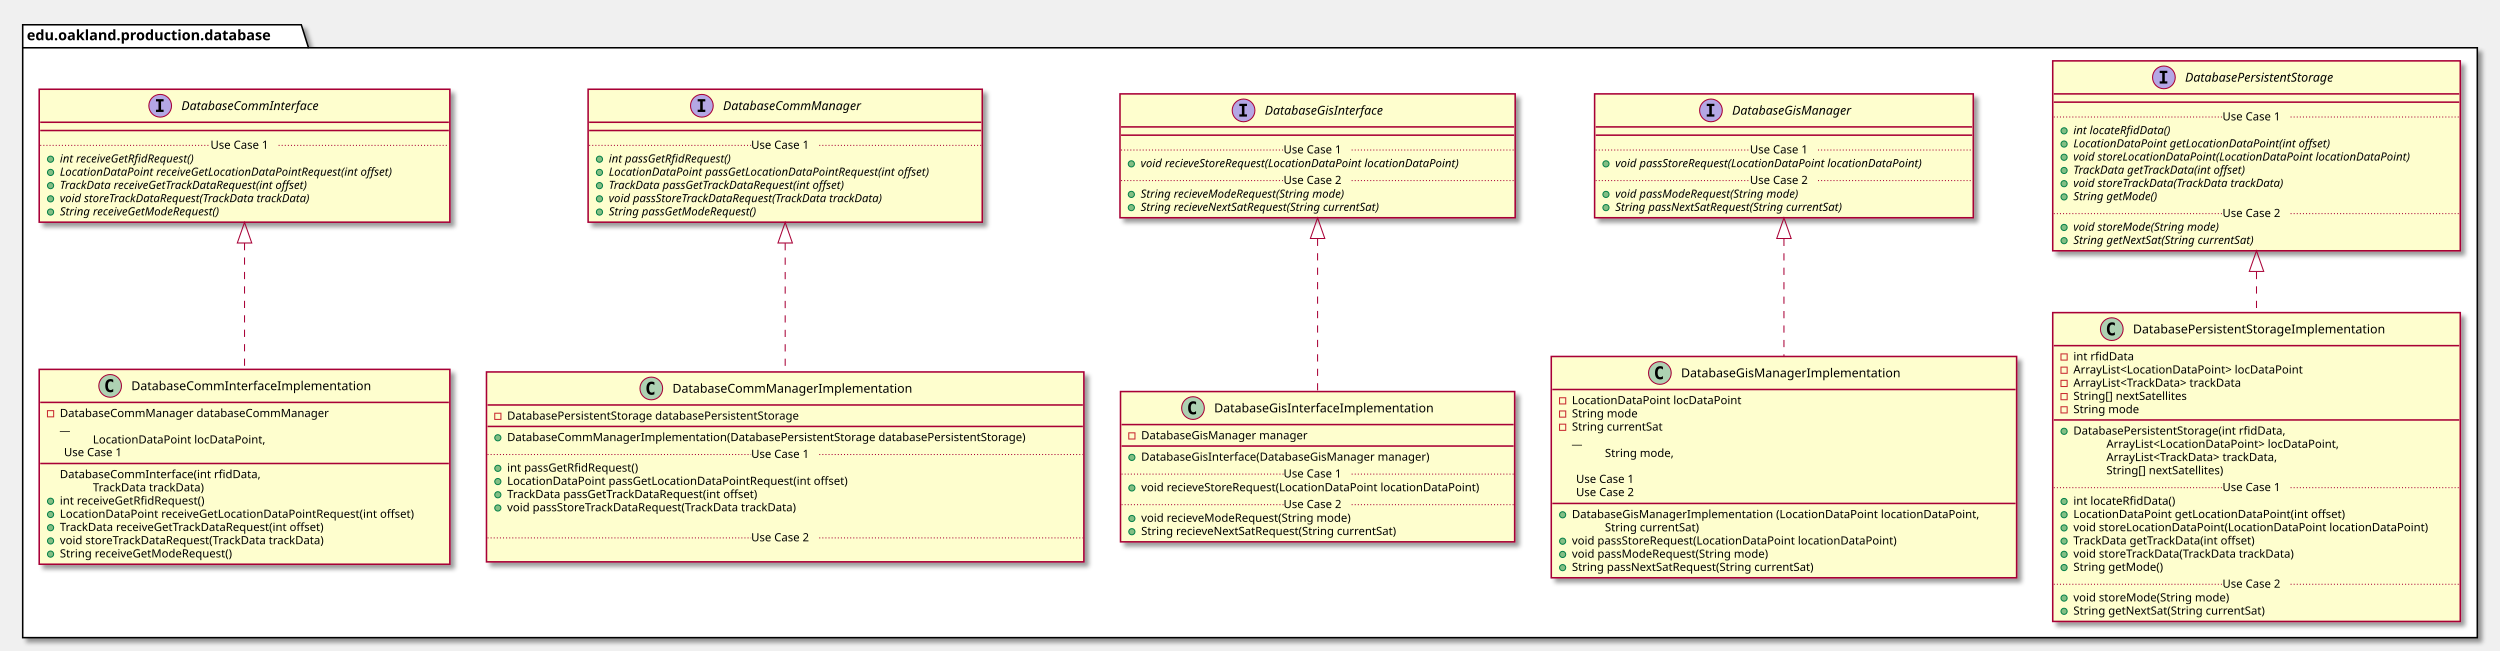
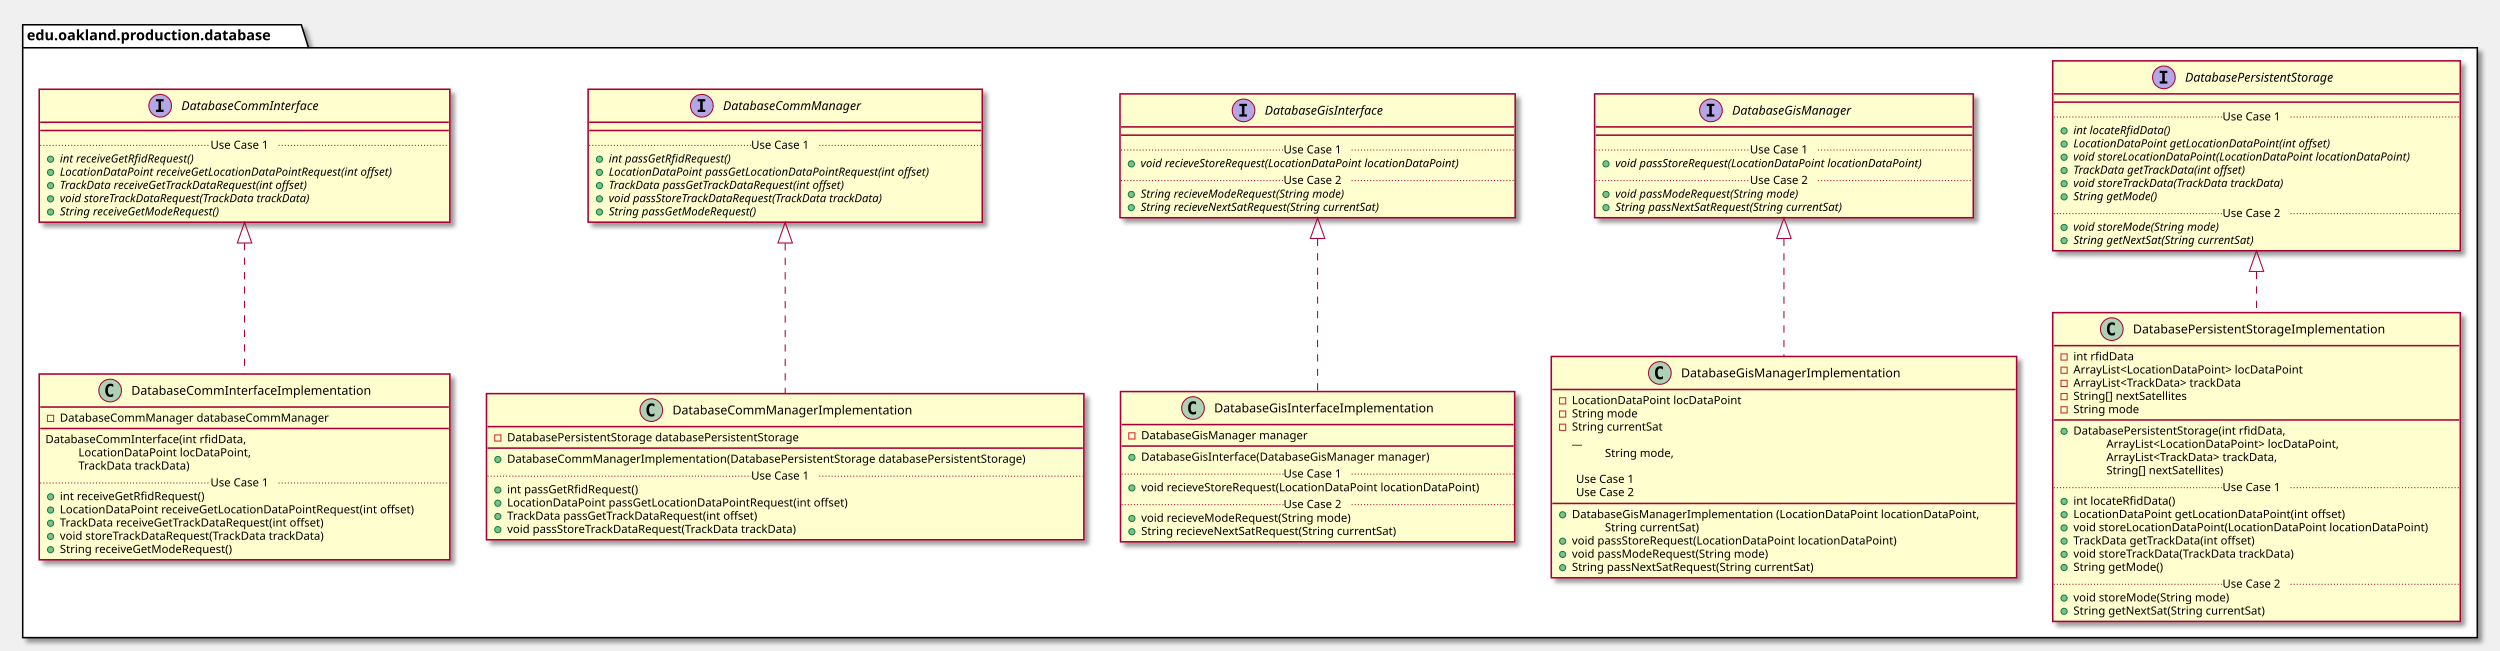
<svg xmlns="http://www.w3.org/2000/svg" contentScriptType="application/ecmascript" contentStyleType="text/css" height="630px" preserveAspectRatio="none" style="width:2423px;height:630px;" version="1.1" viewBox="0 0 2423 630" width="2423px" zoomAndPan="magnify">
  <defs>
-     <filter height="300%" id="fuyvdfm4j1nuy" width="300%" x="-1" y="-1">
+     <filter height="300%" id="f10waurd1j7dte" width="300%" x="-1" y="-1">
      <feGaussianBlur result="blurOut" stdDeviation="2.0" />
      <feColorMatrix in="blurOut" result="blurOut2" type="matrix" values="0 0 0 0 0 0 0 0 0 0 0 0 0 0 0 0 0 0 .4 0" />
      <feOffset dx="4.0" dy="4.0" in="blurOut2" result="blurOut3" />
      <feBlend in="SourceGraphic" in2="blurOut3" mode="normal" />
    </filter>
  </defs>
  <g>
-     <polygon fill="#FFFFFF" filter="url(#fuyvdfm4j1nuy)" points="22,24,292,24,299,46.297,2401,46.297,2401,618,22,618,22,24" style="stroke: #000000; stroke-width: 1.5;" />
+     <polygon fill="#FFFFFF" filter="url(#f10waurd1j7dte)" points="22,24,292,24,299,46.297,2401,46.297,2401,618,22,618,22,24" style="stroke: #000000; stroke-width: 1.5;" />
    <line style="stroke: #000000; stroke-width: 1.5;" x1="22" x2="299" y1="46.297" y2="46.297" />
    <text fill="#000000" font-family="sans-serif" font-size="14" font-weight="bold" lengthAdjust="spacingAndGlyphs" textLength="264" x="26" y="38.995">edu.oakland.production.database</text>
-     <rect fill="#FEFECE" filter="url(#fuyvdfm4j1nuy)" height="128.828" id="DatabaseCommInterface" style="stroke: #A80036; stroke-width: 1.5;" width="398" x="38" y="86.5" />
+     <rect fill="#FEFECE" filter="url(#f10waurd1j7dte)" height="128.828" id="DatabaseCommInterface" style="stroke: #A80036; stroke-width: 1.5;" width="398" x="38" y="86.5" />
    <ellipse cx="155.25" cy="102.5" fill="#B4A7E5" rx="11" ry="11" style="stroke: #A80036; stroke-width: 1.0;" />
    <path d="M151.172,98.266 L151.172,96.109 L158.562,96.109 L158.562,98.266 L156.094,98.266 L156.094,106.344 L158.562,106.344 L158.562,108.5 L151.172,108.5 L151.172,106.344 L153.641,106.344 L153.641,98.266 L151.172,98.266 Z " />
    <text fill="#000000" font-family="sans-serif" font-size="12" font-style="italic" lengthAdjust="spacingAndGlyphs" textLength="155" x="175.75" y="106.654">DatabaseCommInterface</text>
    <line style="stroke: #A80036; stroke-width: 1.5;" x1="39" x2="435" y1="118.5" y2="118.5" />
    <line style="stroke: #A80036; stroke-width: 1.5;" x1="39" x2="435" y1="126.5" y2="126.5" />
    <ellipse cx="49" cy="154.305" fill="#84BE84" rx="3" ry="3" style="stroke: #038048; stroke-width: 1.0;" />
    <text fill="#000000" font-family="sans-serif" font-size="11" font-style="italic" lengthAdjust="spacingAndGlyphs" textLength="156" x="58" y="157.515">int receiveGetRfidRequest()</text>
    <ellipse cx="49" cy="167.109" fill="#84BE84" rx="3" ry="3" style="stroke: #038048; stroke-width: 1.0;" />
    <text fill="#000000" font-family="sans-serif" font-size="11" font-style="italic" lengthAdjust="spacingAndGlyphs" textLength="372" x="58" y="170.32">LocationDataPoint receiveGetLocationDataPointRequest(int offset)</text>
    <ellipse cx="49" cy="179.914" fill="#84BE84" rx="3" ry="3" style="stroke: #038048; stroke-width: 1.0;" />
    <text fill="#000000" font-family="sans-serif" font-size="11" font-style="italic" lengthAdjust="spacingAndGlyphs" textLength="284" x="58" y="183.125">TrackData receiveGetTrackDataRequest(int offset)</text>
    <ellipse cx="49" cy="192.719" fill="#84BE84" rx="3" ry="3" style="stroke: #038048; stroke-width: 1.0;" />
    <text fill="#000000" font-family="sans-serif" font-size="11" font-style="italic" lengthAdjust="spacingAndGlyphs" textLength="283" x="58" y="195.929">void storeTrackDataRequest(TrackData trackData)</text>
    <ellipse cx="49" cy="205.523" fill="#84BE84" rx="3" ry="3" style="stroke: #038048; stroke-width: 1.0;" />
    <text fill="#000000" font-family="sans-serif" font-size="11" font-style="italic" lengthAdjust="spacingAndGlyphs" textLength="183" x="58" y="208.734">String receiveGetModeRequest()</text>
    <line style="stroke: #A80036; stroke-width: 1.0; stroke-dasharray: 1.0,2.0;" x1="39" x2="204" y1="140.902" y2="140.902" />
    <text fill="#000000" font-family="sans-serif" font-size="11" lengthAdjust="spacingAndGlyphs" textLength="66" x="204" y="144.21">Use Case 1</text>
    <line style="stroke: #A80036; stroke-width: 1.0; stroke-dasharray: 1.0,2.0;" x1="270" x2="435" y1="140.902" y2="140.902" />
-     <rect fill="#FEFECE" filter="url(#fuyvdfm4j1nuy)" height="128.828" id="DatabaseCommManager" style="stroke: #A80036; stroke-width: 1.5;" width="382" x="570" y="86.5" />
+     <rect fill="#FEFECE" filter="url(#f10waurd1j7dte)" height="128.828" id="DatabaseCommManager" style="stroke: #A80036; stroke-width: 1.5;" width="382" x="570" y="86.5" />
    <ellipse cx="680.25" cy="102.5" fill="#B4A7E5" rx="11" ry="11" style="stroke: #A80036; stroke-width: 1.0;" />
    <path d="M676.172,98.266 L676.172,96.109 L683.562,96.109 L683.562,98.266 L681.094,98.266 L681.094,106.344 L683.562,106.344 L683.562,108.5 L676.172,108.5 L676.172,106.344 L678.641,106.344 L678.641,98.266 L676.172,98.266 Z " />
    <text fill="#000000" font-family="sans-serif" font-size="12" font-style="italic" lengthAdjust="spacingAndGlyphs" textLength="153" x="700.75" y="106.654">DatabaseCommManager</text>
    <line style="stroke: #A80036; stroke-width: 1.5;" x1="571" x2="951" y1="118.5" y2="118.5" />
    <line style="stroke: #A80036; stroke-width: 1.5;" x1="571" x2="951" y1="126.5" y2="126.5" />
    <ellipse cx="581" cy="154.305" fill="#84BE84" rx="3" ry="3" style="stroke: #038048; stroke-width: 1.0;" />
    <text fill="#000000" font-family="sans-serif" font-size="11" font-style="italic" lengthAdjust="spacingAndGlyphs" textLength="140" x="590" y="157.515">int passGetRfidRequest()</text>
    <ellipse cx="581" cy="167.109" fill="#84BE84" rx="3" ry="3" style="stroke: #038048; stroke-width: 1.0;" />
    <text fill="#000000" font-family="sans-serif" font-size="11" font-style="italic" lengthAdjust="spacingAndGlyphs" textLength="356" x="590" y="170.32">LocationDataPoint passGetLocationDataPointRequest(int offset)</text>
    <ellipse cx="581" cy="179.914" fill="#84BE84" rx="3" ry="3" style="stroke: #038048; stroke-width: 1.0;" />
    <text fill="#000000" font-family="sans-serif" font-size="11" font-style="italic" lengthAdjust="spacingAndGlyphs" textLength="268" x="590" y="183.125">TrackData passGetTrackDataRequest(int offset)</text>
    <ellipse cx="581" cy="192.719" fill="#84BE84" rx="3" ry="3" style="stroke: #038048; stroke-width: 1.0;" />
    <text fill="#000000" font-family="sans-serif" font-size="11" font-style="italic" lengthAdjust="spacingAndGlyphs" textLength="310" x="590" y="195.929">void passStoreTrackDataRequest(TrackData trackData)</text>
    <ellipse cx="581" cy="205.523" fill="#84BE84" rx="3" ry="3" style="stroke: #038048; stroke-width: 1.0;" />
    <text fill="#000000" font-family="sans-serif" font-size="11" font-style="italic" lengthAdjust="spacingAndGlyphs" textLength="167" x="590" y="208.734">String passGetModeRequest()</text>
    <line style="stroke: #A80036; stroke-width: 1.0; stroke-dasharray: 1.0,2.0;" x1="571" x2="728" y1="140.902" y2="140.902" />
    <text fill="#000000" font-family="sans-serif" font-size="11" lengthAdjust="spacingAndGlyphs" textLength="66" x="728" y="144.21">Use Case 1</text>
    <line style="stroke: #A80036; stroke-width: 1.0; stroke-dasharray: 1.0,2.0;" x1="794" x2="951" y1="140.902" y2="140.902" />
-     <rect fill="#FEFECE" filter="url(#fuyvdfm4j1nuy)" height="120.023" id="DatabaseGisInterface" style="stroke: #A80036; stroke-width: 1.5;" width="383" x="1085.5" y="91" />
+     <rect fill="#FEFECE" filter="url(#f10waurd1j7dte)" height="120.023" id="DatabaseGisInterface" style="stroke: #A80036; stroke-width: 1.5;" width="383" x="1085.5" y="91" />
    <ellipse cx="1205.25" cy="107" fill="#B4A7E5" rx="11" ry="11" style="stroke: #A80036; stroke-width: 1.0;" />
    <path d="M1201.172,102.766 L1201.172,100.609 L1208.562,100.609 L1208.562,102.766 L1206.094,102.766 L1206.094,110.844 L1208.562,110.844 L1208.562,113 L1201.172,113 L1201.172,110.844 L1203.641,110.844 L1203.641,102.766 L1201.172,102.766 Z " />
    <text fill="#000000" font-family="sans-serif" font-size="12" font-style="italic" lengthAdjust="spacingAndGlyphs" textLength="135" x="1225.75" y="111.154">DatabaseGisInterface</text>
    <line style="stroke: #A80036; stroke-width: 1.5;" x1="1086.5" x2="1467.5" y1="123" y2="123" />
    <line style="stroke: #A80036; stroke-width: 1.5;" x1="1086.5" x2="1467.5" y1="131" y2="131" />
    <ellipse cx="1096.5" cy="158.805" fill="#84BE84" rx="3" ry="3" style="stroke: #038048; stroke-width: 1.0;" />
    <text fill="#000000" font-family="sans-serif" font-size="11" font-style="italic" lengthAdjust="spacingAndGlyphs" textLength="357" x="1105.5" y="162.015">void recieveStoreRequest(LocationDataPoint locationDataPoint)</text>
    <line style="stroke: #A80036; stroke-width: 1.0; stroke-dasharray: 1.0,2.0;" x1="1086.5" x2="1244" y1="145.402" y2="145.402" />
    <text fill="#000000" font-family="sans-serif" font-size="11" lengthAdjust="spacingAndGlyphs" textLength="66" x="1244" y="148.71">Use Case 1</text>
    <line style="stroke: #A80036; stroke-width: 1.0; stroke-dasharray: 1.0,2.0;" x1="1310" x2="1467.5" y1="145.402" y2="145.402" />
    <ellipse cx="1096.5" cy="188.414" fill="#84BE84" rx="3" ry="3" style="stroke: #038048; stroke-width: 1.0;" />
    <text fill="#000000" font-family="sans-serif" font-size="11" font-style="italic" lengthAdjust="spacingAndGlyphs" textLength="232" x="1105.5" y="191.625">String recieveModeRequest(String mode)</text>
    <ellipse cx="1096.5" cy="201.219" fill="#84BE84" rx="3" ry="3" style="stroke: #038048; stroke-width: 1.0;" />
    <text fill="#000000" font-family="sans-serif" font-size="11" font-style="italic" lengthAdjust="spacingAndGlyphs" textLength="273" x="1105.5" y="204.429">String recieveNextSatRequest(String currentSat)</text>
    <line style="stroke: #A80036; stroke-width: 1.0; stroke-dasharray: 1.0,2.0;" x1="1086.5" x2="1244" y1="175.012" y2="175.012" />
    <text fill="#000000" font-family="sans-serif" font-size="11" lengthAdjust="spacingAndGlyphs" textLength="66" x="1244" y="178.32">Use Case 2</text>
    <line style="stroke: #A80036; stroke-width: 1.0; stroke-dasharray: 1.0,2.0;" x1="1310" x2="1467.5" y1="175.012" y2="175.012" />
-     <rect fill="#FEFECE" filter="url(#fuyvdfm4j1nuy)" height="120.023" id="DatabaseGisManager" style="stroke: #A80036; stroke-width: 1.5;" width="367" x="1545.5" y="91" />
+     <rect fill="#FEFECE" filter="url(#f10waurd1j7dte)" height="120.023" id="DatabaseGisManager" style="stroke: #A80036; stroke-width: 1.5;" width="367" x="1545.5" y="91" />
    <ellipse cx="1658.25" cy="107" fill="#B4A7E5" rx="11" ry="11" style="stroke: #A80036; stroke-width: 1.0;" />
    <path d="M1654.172,102.766 L1654.172,100.609 L1661.562,100.609 L1661.562,102.766 L1659.094,102.766 L1659.094,110.844 L1661.562,110.844 L1661.562,113 L1654.172,113 L1654.172,110.844 L1656.641,110.844 L1656.641,102.766 L1654.172,102.766 Z " />
    <text fill="#000000" font-family="sans-serif" font-size="12" font-style="italic" lengthAdjust="spacingAndGlyphs" textLength="133" x="1678.75" y="111.154">DatabaseGisManager</text>
    <line style="stroke: #A80036; stroke-width: 1.5;" x1="1546.5" x2="1911.5" y1="123" y2="123" />
    <line style="stroke: #A80036; stroke-width: 1.5;" x1="1546.5" x2="1911.5" y1="131" y2="131" />
    <ellipse cx="1556.5" cy="158.805" fill="#84BE84" rx="3" ry="3" style="stroke: #038048; stroke-width: 1.0;" />
    <text fill="#000000" font-family="sans-serif" font-size="11" font-style="italic" lengthAdjust="spacingAndGlyphs" textLength="341" x="1565.5" y="162.015">void passStoreRequest(LocationDataPoint locationDataPoint)</text>
    <line style="stroke: #A80036; stroke-width: 1.0; stroke-dasharray: 1.0,2.0;" x1="1546.5" x2="1696" y1="145.402" y2="145.402" />
    <text fill="#000000" font-family="sans-serif" font-size="11" lengthAdjust="spacingAndGlyphs" textLength="66" x="1696" y="148.71">Use Case 1</text>
    <line style="stroke: #A80036; stroke-width: 1.0; stroke-dasharray: 1.0,2.0;" x1="1762" x2="1911.5" y1="145.402" y2="145.402" />
    <ellipse cx="1556.5" cy="188.414" fill="#84BE84" rx="3" ry="3" style="stroke: #038048; stroke-width: 1.0;" />
    <text fill="#000000" font-family="sans-serif" font-size="11" font-style="italic" lengthAdjust="spacingAndGlyphs" textLength="207" x="1565.5" y="191.625">void passModeRequest(String mode)</text>
    <ellipse cx="1556.5" cy="201.219" fill="#84BE84" rx="3" ry="3" style="stroke: #038048; stroke-width: 1.0;" />
    <text fill="#000000" font-family="sans-serif" font-size="11" font-style="italic" lengthAdjust="spacingAndGlyphs" textLength="257" x="1565.5" y="204.429">String passNextSatRequest(String currentSat)</text>
    <line style="stroke: #A80036; stroke-width: 1.0; stroke-dasharray: 1.0,2.0;" x1="1546.5" x2="1696" y1="175.012" y2="175.012" />
    <text fill="#000000" font-family="sans-serif" font-size="11" lengthAdjust="spacingAndGlyphs" textLength="66" x="1696" y="178.32">Use Case 2</text>
    <line style="stroke: #A80036; stroke-width: 1.0; stroke-dasharray: 1.0,2.0;" x1="1762" x2="1911.5" y1="175.012" y2="175.012" />
-     <rect fill="#FEFECE" filter="url(#fuyvdfm4j1nuy)" height="184.047" id="DatabasePersistentStorage" style="stroke: #A80036; stroke-width: 1.5;" width="395" x="1989.5" y="59" />
+     <rect fill="#FEFECE" filter="url(#f10waurd1j7dte)" height="184.047" id="DatabasePersistentStorage" style="stroke: #A80036; stroke-width: 1.5;" width="395" x="1989.5" y="59" />
    <ellipse cx="2097.25" cy="75" fill="#B4A7E5" rx="11" ry="11" style="stroke: #A80036; stroke-width: 1.0;" />
    <path d="M2093.172,70.766 L2093.172,68.609 L2100.562,68.609 L2100.562,70.766 L2098.094,70.766 L2098.094,78.844 L2100.562,78.844 L2100.562,81 L2093.172,81 L2093.172,78.844 L2095.641,78.844 L2095.641,70.766 L2093.172,70.766 Z " />
    <text fill="#000000" font-family="sans-serif" font-size="12" font-style="italic" lengthAdjust="spacingAndGlyphs" textLength="171" x="2117.75" y="79.154">DatabasePersistentStorage</text>
    <line style="stroke: #A80036; stroke-width: 1.5;" x1="1990.5" x2="2383.5" y1="91" y2="91" />
    <line style="stroke: #A80036; stroke-width: 1.5;" x1="1990.5" x2="2383.5" y1="99" y2="99" />
    <ellipse cx="2000.5" cy="126.805" fill="#84BE84" rx="3" ry="3" style="stroke: #038048; stroke-width: 1.0;" />
    <text fill="#000000" font-family="sans-serif" font-size="11" font-style="italic" lengthAdjust="spacingAndGlyphs" textLength="108" x="2009.5" y="130.015">int locateRfidData()</text>
    <ellipse cx="2000.5" cy="139.609" fill="#84BE84" rx="3" ry="3" style="stroke: #038048; stroke-width: 1.0;" />
    <text fill="#000000" font-family="sans-serif" font-size="11" font-style="italic" lengthAdjust="spacingAndGlyphs" textLength="282" x="2009.5" y="142.82">LocationDataPoint getLocationDataPoint(int offset)</text>
    <ellipse cx="2000.5" cy="152.414" fill="#84BE84" rx="3" ry="3" style="stroke: #038048; stroke-width: 1.0;" />
    <text fill="#000000" font-family="sans-serif" font-size="11" font-style="italic" lengthAdjust="spacingAndGlyphs" textLength="369" x="2009.5" y="155.625">void storeLocationDataPoint(LocationDataPoint locationDataPoint)</text>
    <ellipse cx="2000.5" cy="165.219" fill="#84BE84" rx="3" ry="3" style="stroke: #038048; stroke-width: 1.0;" />
    <text fill="#000000" font-family="sans-serif" font-size="11" font-style="italic" lengthAdjust="spacingAndGlyphs" textLength="194" x="2009.5" y="168.429">TrackData getTrackData(int offset)</text>
    <ellipse cx="2000.5" cy="178.023" fill="#84BE84" rx="3" ry="3" style="stroke: #038048; stroke-width: 1.0;" />
    <text fill="#000000" font-family="sans-serif" font-size="11" font-style="italic" lengthAdjust="spacingAndGlyphs" textLength="237" x="2009.5" y="181.234">void storeTrackData(TrackData trackData)</text>
    <ellipse cx="2000.5" cy="190.828" fill="#84BE84" rx="3" ry="3" style="stroke: #038048; stroke-width: 1.0;" />
    <text fill="#000000" font-family="sans-serif" font-size="11" font-style="italic" lengthAdjust="spacingAndGlyphs" textLength="93" x="2009.5" y="194.039">String getMode()</text>
    <line style="stroke: #A80036; stroke-width: 1.0; stroke-dasharray: 1.0,2.0;" x1="1990.5" x2="2154" y1="113.402" y2="113.402" />
    <text fill="#000000" font-family="sans-serif" font-size="11" lengthAdjust="spacingAndGlyphs" textLength="66" x="2154" y="116.71">Use Case 1</text>
    <line style="stroke: #A80036; stroke-width: 1.0; stroke-dasharray: 1.0,2.0;" x1="2220" x2="2383.5" y1="113.402" y2="113.402" />
    <ellipse cx="2000.5" cy="220.438" fill="#84BE84" rx="3" ry="3" style="stroke: #038048; stroke-width: 1.0;" />
    <text fill="#000000" font-family="sans-serif" font-size="11" font-style="italic" lengthAdjust="spacingAndGlyphs" textLength="164" x="2009.5" y="223.648">void storeMode(String mode)</text>
    <ellipse cx="2000.5" cy="233.242" fill="#84BE84" rx="3" ry="3" style="stroke: #038048; stroke-width: 1.0;" />
    <text fill="#000000" font-family="sans-serif" font-size="11" font-style="italic" lengthAdjust="spacingAndGlyphs" textLength="203" x="2009.5" y="236.453">String getNextSat(String currentSat)</text>
    <line style="stroke: #A80036; stroke-width: 1.0; stroke-dasharray: 1.0,2.0;" x1="1990.5" x2="2154" y1="207.035" y2="207.035" />
    <text fill="#000000" font-family="sans-serif" font-size="11" lengthAdjust="spacingAndGlyphs" textLength="66" x="2154" y="210.343">Use Case 2</text>
    <line style="stroke: #A80036; stroke-width: 1.0; stroke-dasharray: 1.0,2.0;" x1="2220" x2="2383.5" y1="207.035" y2="207.035" />
-     <rect fill="#FEFECE" filter="url(#fuyvdfm4j1nuy)" height="188.852" id="DatabaseCommInterfaceImplementation" style="stroke: #A80036; stroke-width: 1.5;" width="398" x="38" y="358" />
-     <ellipse cx="106.75" cy="374" fill="#ADD1B2" rx="11" ry="11" style="stroke: #A80036; stroke-width: 1.0;" />
-     <path d="M109.719,379.641 Q109.141,379.938 108.5,380.078 Q107.859,380.234 107.156,380.234 Q104.656,380.234 103.328,378.594 Q102.016,376.938 102.016,373.812 Q102.016,370.688 103.328,369.031 Q104.656,367.375 107.156,367.375 Q107.859,367.375 108.5,367.531 Q109.156,367.688 109.719,367.984 L109.719,370.703 Q109.094,370.125 108.5,369.859 Q107.906,369.578 107.281,369.578 Q105.938,369.578 105.25,370.656 Q104.562,371.719 104.562,373.812 Q104.562,375.906 105.25,376.984 Q105.938,378.047 107.281,378.047 Q107.906,378.047 108.5,377.781 Q109.094,377.5 109.719,376.922 L109.719,379.641 Z " />
-     <text fill="#000000" font-family="sans-serif" font-size="12" lengthAdjust="spacingAndGlyphs" textLength="252" x="127.25" y="378.154">DatabaseCommInterfaceImplementation</text>
-     <line style="stroke: #A80036; stroke-width: 1.5;" x1="39" x2="435" y1="390" y2="390" />
-     <rect fill="none" height="6" style="stroke: #C82930; stroke-width: 1.0;" width="6" x="46" y="398" />
-     <text fill="#000000" font-family="sans-serif" font-size="11" lengthAdjust="spacingAndGlyphs" textLength="283" x="58" y="404.21">DatabaseCommManager databaseCommManager</text>
-     <text fill="#000000" font-family="sans-serif" font-size="11" lengthAdjust="spacingAndGlyphs" textLength="12" x="58" y="417.015">__</text>
-     <text fill="#000000" font-family="sans-serif" font-size="11" lengthAdjust="spacingAndGlyphs" textLength="179" x="90" y="429.82">LocationDataPoint locDataPoint,</text>
-     <line style="stroke: #A80036; stroke-width: 1.0; stroke-dasharray: 1.0,2.0;" x1="58" x2="58" y1="438.816" y2="438.816" />
-     <text fill="#000000" font-family="sans-serif" font-size="11" lengthAdjust="spacingAndGlyphs" textLength="66" x="62" y="442.125">Use Case 1</text>
-     <line style="stroke: #A80036; stroke-width: 1.0; stroke-dasharray: 1.0,2.0;" x1="132" x2="132" y1="438.816" y2="438.816" />
-     <line style="stroke: #A80036; stroke-width: 1.5;" x1="39" x2="435" y1="449.219" y2="449.219" />
-     <text fill="#000000" font-family="sans-serif" font-size="11" lengthAdjust="spacingAndGlyphs" textLength="212" x="58" y="463.429">DatabaseCommInterface(int rfidData,</text>
-     <text fill="#000000" font-family="sans-serif" font-size="11" lengthAdjust="spacingAndGlyphs" textLength="119" x="90" y="476.234">TrackData trackData)</text>
-     <ellipse cx="49" cy="485.828" fill="#84BE84" rx="3" ry="3" style="stroke: #038048; stroke-width: 1.0;" />
-     <text fill="#000000" font-family="sans-serif" font-size="11" lengthAdjust="spacingAndGlyphs" textLength="154" x="58" y="489.039">int receiveGetRfidRequest()</text>
-     <ellipse cx="49" cy="498.633" fill="#84BE84" rx="3" ry="3" style="stroke: #038048; stroke-width: 1.0;" />
-     <text fill="#000000" font-family="sans-serif" font-size="11" lengthAdjust="spacingAndGlyphs" textLength="372" x="58" y="501.843">LocationDataPoint receiveGetLocationDataPointRequest(int offset)</text>
-     <ellipse cx="49" cy="511.438" fill="#84BE84" rx="3" ry="3" style="stroke: #038048; stroke-width: 1.0;" />
-     <text fill="#000000" font-family="sans-serif" font-size="11" lengthAdjust="spacingAndGlyphs" textLength="284" x="58" y="514.648">TrackData receiveGetTrackDataRequest(int offset)</text>
-     <ellipse cx="49" cy="524.242" fill="#84BE84" rx="3" ry="3" style="stroke: #038048; stroke-width: 1.0;" />
-     <text fill="#000000" font-family="sans-serif" font-size="11" lengthAdjust="spacingAndGlyphs" textLength="283" x="58" y="527.453">void storeTrackDataRequest(TrackData trackData)</text>
-     <ellipse cx="49" cy="537.047" fill="#84BE84" rx="3" ry="3" style="stroke: #038048; stroke-width: 1.0;" />
-     <text fill="#000000" font-family="sans-serif" font-size="11" lengthAdjust="spacingAndGlyphs" textLength="183" x="58" y="540.257">String receiveGetModeRequest()</text>
-     <rect fill="#FEFECE" filter="url(#fuyvdfm4j1nuy)" height="184.047" id="DatabaseCommManagerImplementation" style="stroke: #A80036; stroke-width: 1.5;" width="579" x="471.5" y="360.5" />
-     <ellipse cx="631.25" cy="376.5" fill="#ADD1B2" rx="11" ry="11" style="stroke: #A80036; stroke-width: 1.0;" />
-     <path d="M634.219,382.141 Q633.641,382.438 633,382.578 Q632.359,382.734 631.656,382.734 Q629.156,382.734 627.828,381.094 Q626.516,379.438 626.516,376.312 Q626.516,373.188 627.828,371.531 Q629.156,369.875 631.656,369.875 Q632.359,369.875 633,370.031 Q633.656,370.188 634.219,370.484 L634.219,373.203 Q633.594,372.625 633,372.359 Q632.406,372.078 631.781,372.078 Q630.438,372.078 629.75,373.156 Q629.062,374.219 629.062,376.312 Q629.062,378.406 629.75,379.484 Q630.438,380.547 631.781,380.547 Q632.406,380.547 633,380.281 Q633.594,380 634.219,379.422 L634.219,382.141 Z " />
-     <text fill="#000000" font-family="sans-serif" font-size="12" lengthAdjust="spacingAndGlyphs" textLength="251" x="651.75" y="380.654">DatabaseCommManagerImplementation</text>
-     <line style="stroke: #A80036; stroke-width: 1.5;" x1="472.5" x2="1049.5" y1="392.5" y2="392.5" />
-     <rect fill="none" height="6" style="stroke: #C82930; stroke-width: 1.0;" width="6" x="479.5" y="400.5" />
-     <text fill="#000000" font-family="sans-serif" font-size="11" lengthAdjust="spacingAndGlyphs" textLength="317" x="491.5" y="406.71">DatabasePersistentStorage databasePersistentStorage</text>
-     <line style="stroke: #A80036; stroke-width: 1.5;" x1="472.5" x2="1049.5" y1="413.305" y2="413.305" />
-     <ellipse cx="482.5" cy="424.305" fill="#84BE84" rx="3" ry="3" style="stroke: #038048; stroke-width: 1.0;" />
-     <text fill="#000000" font-family="sans-serif" font-size="11" lengthAdjust="spacingAndGlyphs" textLength="553" x="491.5" y="427.515">DatabaseCommManagerImplementation(DatabasePersistentStorage databasePersistentStorage)</text>
-     <ellipse cx="482.5" cy="453.914" fill="#84BE84" rx="3" ry="3" style="stroke: #038048; stroke-width: 1.0;" />
-     <text fill="#000000" font-family="sans-serif" font-size="11" lengthAdjust="spacingAndGlyphs" textLength="141" x="491.5" y="457.125">int passGetRfidRequest()</text>
-     <ellipse cx="482.5" cy="466.719" fill="#84BE84" rx="3" ry="3" style="stroke: #038048; stroke-width: 1.0;" />
-     <text fill="#000000" font-family="sans-serif" font-size="11" lengthAdjust="spacingAndGlyphs" textLength="359" x="491.5" y="469.929">LocationDataPoint passGetLocationDataPointRequest(int offset)</text>
-     <ellipse cx="482.5" cy="479.523" fill="#84BE84" rx="3" ry="3" style="stroke: #038048; stroke-width: 1.0;" />
-     <text fill="#000000" font-family="sans-serif" font-size="11" lengthAdjust="spacingAndGlyphs" textLength="271" x="491.5" y="482.734">TrackData passGetTrackDataRequest(int offset)</text>
-     <ellipse cx="482.5" cy="492.328" fill="#84BE84" rx="3" ry="3" style="stroke: #038048; stroke-width: 1.0;" />
-     <text fill="#000000" font-family="sans-serif" font-size="11" lengthAdjust="spacingAndGlyphs" textLength="312" x="491.5" y="495.539">void passStoreTrackDataRequest(TrackData trackData)</text>
-     <text fill="#000000" font-family="sans-serif" font-size="11" lengthAdjust="spacingAndGlyphs" textLength="0" x="495.5" y="508.343" />
-     <line style="stroke: #A80036; stroke-width: 1.0; stroke-dasharray: 1.0,2.0;" x1="472.5" x2="728" y1="440.512" y2="440.512" />
-     <text fill="#000000" font-family="sans-serif" font-size="11" lengthAdjust="spacingAndGlyphs" textLength="66" x="728" y="443.82">Use Case 1</text>
-     <line style="stroke: #A80036; stroke-width: 1.0; stroke-dasharray: 1.0,2.0;" x1="794" x2="1049.5" y1="440.512" y2="440.512" />
-     <text fill="#000000" font-family="sans-serif" font-size="11" lengthAdjust="spacingAndGlyphs" textLength="0" x="481.5" y="537.953" />
-     <line style="stroke: #A80036; stroke-width: 1.0; stroke-dasharray: 1.0,2.0;" x1="472.5" x2="728" y1="521.34" y2="521.34" />
-     <text fill="#000000" font-family="sans-serif" font-size="11" lengthAdjust="spacingAndGlyphs" textLength="66" x="728" y="524.648">Use Case 2</text>
-     <line style="stroke: #A80036; stroke-width: 1.0; stroke-dasharray: 1.0,2.0;" x1="794" x2="1049.5" y1="521.34" y2="521.34" />
-     <rect fill="#FEFECE" filter="url(#fuyvdfm4j1nuy)" height="145.633" id="DatabaseGisInterfaceImplementation" style="stroke: #A80036; stroke-width: 1.5;" width="382" x="1086" y="379.5" />
+     <rect fill="#FEFECE" filter="url(#f10waurd1j7dte)" height="180.047" id="DatabaseCommInterfaceImplementation" style="stroke: #A80036; stroke-width: 1.5;" width="398" x="38" y="362.5" />
+     <ellipse cx="106.75" cy="378.5" fill="#ADD1B2" rx="11" ry="11" style="stroke: #A80036; stroke-width: 1.0;" />
+     <path d="M109.719,384.141 Q109.141,384.438 108.5,384.578 Q107.859,384.734 107.156,384.734 Q104.656,384.734 103.328,383.094 Q102.016,381.438 102.016,378.312 Q102.016,375.188 103.328,373.531 Q104.656,371.875 107.156,371.875 Q107.859,371.875 108.5,372.031 Q109.156,372.188 109.719,372.484 L109.719,375.203 Q109.094,374.625 108.5,374.359 Q107.906,374.078 107.281,374.078 Q105.938,374.078 105.25,375.156 Q104.562,376.219 104.562,378.312 Q104.562,380.406 105.25,381.484 Q105.938,382.547 107.281,382.547 Q107.906,382.547 108.5,382.281 Q109.094,382 109.719,381.422 L109.719,384.141 Z " />
+     <text fill="#000000" font-family="sans-serif" font-size="12" lengthAdjust="spacingAndGlyphs" textLength="252" x="127.25" y="382.654">DatabaseCommInterfaceImplementation</text>
+     <line style="stroke: #A80036; stroke-width: 1.5;" x1="39" x2="435" y1="394.5" y2="394.5" />
+     <rect fill="none" height="6" style="stroke: #C82930; stroke-width: 1.0;" width="6" x="46" y="402.5" />
+     <text fill="#000000" font-family="sans-serif" font-size="11" lengthAdjust="spacingAndGlyphs" textLength="283" x="58" y="408.71">DatabaseCommManager databaseCommManager</text>
+     <line style="stroke: #A80036; stroke-width: 1.5;" x1="39" x2="435" y1="415.305" y2="415.305" />
+     <text fill="#000000" font-family="sans-serif" font-size="11" lengthAdjust="spacingAndGlyphs" textLength="212" x="44" y="429.515">DatabaseCommInterface(int rfidData,</text>
+     <text fill="#000000" font-family="sans-serif" font-size="11" lengthAdjust="spacingAndGlyphs" textLength="179" x="76" y="442.32">LocationDataPoint locDataPoint,</text>
+     <text fill="#000000" font-family="sans-serif" font-size="11" lengthAdjust="spacingAndGlyphs" textLength="119" x="76" y="455.125">TrackData trackData)</text>
+     <ellipse cx="49" cy="481.523" fill="#84BE84" rx="3" ry="3" style="stroke: #038048; stroke-width: 1.0;" />
+     <text fill="#000000" font-family="sans-serif" font-size="11" lengthAdjust="spacingAndGlyphs" textLength="154" x="58" y="484.734">int receiveGetRfidRequest()</text>
+     <ellipse cx="49" cy="494.328" fill="#84BE84" rx="3" ry="3" style="stroke: #038048; stroke-width: 1.0;" />
+     <text fill="#000000" font-family="sans-serif" font-size="11" lengthAdjust="spacingAndGlyphs" textLength="372" x="58" y="497.539">LocationDataPoint receiveGetLocationDataPointRequest(int offset)</text>
+     <ellipse cx="49" cy="507.133" fill="#84BE84" rx="3" ry="3" style="stroke: #038048; stroke-width: 1.0;" />
+     <text fill="#000000" font-family="sans-serif" font-size="11" lengthAdjust="spacingAndGlyphs" textLength="284" x="58" y="510.343">TrackData receiveGetTrackDataRequest(int offset)</text>
+     <ellipse cx="49" cy="519.938" fill="#84BE84" rx="3" ry="3" style="stroke: #038048; stroke-width: 1.0;" />
+     <text fill="#000000" font-family="sans-serif" font-size="11" lengthAdjust="spacingAndGlyphs" textLength="283" x="58" y="523.148">void storeTrackDataRequest(TrackData trackData)</text>
+     <ellipse cx="49" cy="532.742" fill="#84BE84" rx="3" ry="3" style="stroke: #038048; stroke-width: 1.0;" />
+     <text fill="#000000" font-family="sans-serif" font-size="11" lengthAdjust="spacingAndGlyphs" textLength="183" x="58" y="535.953">String receiveGetModeRequest()</text>
+     <line style="stroke: #A80036; stroke-width: 1.0; stroke-dasharray: 1.0,2.0;" x1="39" x2="204" y1="468.121" y2="468.121" />
+     <text fill="#000000" font-family="sans-serif" font-size="11" lengthAdjust="spacingAndGlyphs" textLength="66" x="204" y="471.429">Use Case 1</text>
+     <line style="stroke: #A80036; stroke-width: 1.0; stroke-dasharray: 1.0,2.0;" x1="270" x2="435" y1="468.121" y2="468.121" />
+     <rect fill="#FEFECE" filter="url(#f10waurd1j7dte)" height="141.633" id="DatabaseCommManagerImplementation" style="stroke: #A80036; stroke-width: 1.5;" width="579" x="471.5" y="381.5" />
+     <ellipse cx="631.25" cy="397.5" fill="#ADD1B2" rx="11" ry="11" style="stroke: #A80036; stroke-width: 1.0;" />
+     <path d="M634.219,403.141 Q633.641,403.438 633,403.578 Q632.359,403.734 631.656,403.734 Q629.156,403.734 627.828,402.094 Q626.516,400.438 626.516,397.312 Q626.516,394.188 627.828,392.531 Q629.156,390.875 631.656,390.875 Q632.359,390.875 633,391.031 Q633.656,391.188 634.219,391.484 L634.219,394.203 Q633.594,393.625 633,393.359 Q632.406,393.078 631.781,393.078 Q630.438,393.078 629.75,394.156 Q629.062,395.219 629.062,397.312 Q629.062,399.406 629.75,400.484 Q630.438,401.547 631.781,401.547 Q632.406,401.547 633,401.281 Q633.594,401 634.219,400.422 L634.219,403.141 Z " />
+     <text fill="#000000" font-family="sans-serif" font-size="12" lengthAdjust="spacingAndGlyphs" textLength="251" x="651.75" y="401.654">DatabaseCommManagerImplementation</text>
+     <line style="stroke: #A80036; stroke-width: 1.5;" x1="472.5" x2="1049.5" y1="413.5" y2="413.5" />
+     <rect fill="none" height="6" style="stroke: #C82930; stroke-width: 1.0;" width="6" x="479.5" y="421.5" />
+     <text fill="#000000" font-family="sans-serif" font-size="11" lengthAdjust="spacingAndGlyphs" textLength="317" x="491.5" y="427.71">DatabasePersistentStorage databasePersistentStorage</text>
+     <line style="stroke: #A80036; stroke-width: 1.5;" x1="472.5" x2="1049.5" y1="434.305" y2="434.305" />
+     <ellipse cx="482.5" cy="445.305" fill="#84BE84" rx="3" ry="3" style="stroke: #038048; stroke-width: 1.0;" />
+     <text fill="#000000" font-family="sans-serif" font-size="11" lengthAdjust="spacingAndGlyphs" textLength="553" x="491.5" y="448.515">DatabaseCommManagerImplementation(DatabasePersistentStorage databasePersistentStorage)</text>
+     <ellipse cx="482.5" cy="474.914" fill="#84BE84" rx="3" ry="3" style="stroke: #038048; stroke-width: 1.0;" />
+     <text fill="#000000" font-family="sans-serif" font-size="11" lengthAdjust="spacingAndGlyphs" textLength="141" x="491.5" y="478.125">int passGetRfidRequest()</text>
+     <ellipse cx="482.5" cy="487.719" fill="#84BE84" rx="3" ry="3" style="stroke: #038048; stroke-width: 1.0;" />
+     <text fill="#000000" font-family="sans-serif" font-size="11" lengthAdjust="spacingAndGlyphs" textLength="359" x="491.5" y="490.929">LocationDataPoint passGetLocationDataPointRequest(int offset)</text>
+     <ellipse cx="482.5" cy="500.523" fill="#84BE84" rx="3" ry="3" style="stroke: #038048; stroke-width: 1.0;" />
+     <text fill="#000000" font-family="sans-serif" font-size="11" lengthAdjust="spacingAndGlyphs" textLength="271" x="491.5" y="503.734">TrackData passGetTrackDataRequest(int offset)</text>
+     <ellipse cx="482.5" cy="513.328" fill="#84BE84" rx="3" ry="3" style="stroke: #038048; stroke-width: 1.0;" />
+     <text fill="#000000" font-family="sans-serif" font-size="11" lengthAdjust="spacingAndGlyphs" textLength="312" x="491.5" y="516.539">void passStoreTrackDataRequest(TrackData trackData)</text>
+     <line style="stroke: #A80036; stroke-width: 1.0; stroke-dasharray: 1.0,2.0;" x1="472.5" x2="728" y1="461.512" y2="461.512" />
+     <text fill="#000000" font-family="sans-serif" font-size="11" lengthAdjust="spacingAndGlyphs" textLength="66" x="728" y="464.82">Use Case 1</text>
+     <line style="stroke: #A80036; stroke-width: 1.0; stroke-dasharray: 1.0,2.0;" x1="794" x2="1049.5" y1="461.512" y2="461.512" />
+     <rect fill="#FEFECE" filter="url(#f10waurd1j7dte)" height="145.633" id="DatabaseGisInterfaceImplementation" style="stroke: #A80036; stroke-width: 1.5;" width="382" x="1086" y="379.5" />
    <ellipse cx="1156.25" cy="395.5" fill="#ADD1B2" rx="11" ry="11" style="stroke: #A80036; stroke-width: 1.0;" />
    <path d="M1159.219,401.141 Q1158.641,401.438 1158,401.578 Q1157.359,401.734 1156.656,401.734 Q1154.156,401.734 1152.828,400.094 Q1151.516,398.438 1151.516,395.312 Q1151.516,392.188 1152.828,390.531 Q1154.156,388.875 1156.656,388.875 Q1157.359,388.875 1158,389.031 Q1158.656,389.188 1159.219,389.484 L1159.219,392.203 Q1158.594,391.625 1158,391.359 Q1157.406,391.078 1156.781,391.078 Q1155.438,391.078 1154.75,392.156 Q1154.062,393.219 1154.062,395.312 Q1154.062,397.406 1154.75,398.484 Q1155.438,399.547 1156.781,399.547 Q1157.406,399.547 1158,399.281 Q1158.594,399 1159.219,398.422 L1159.219,401.141 Z " />
    <text fill="#000000" font-family="sans-serif" font-size="12" lengthAdjust="spacingAndGlyphs" textLength="233" x="1176.75" y="399.654">DatabaseGisInterfaceImplementation</text>
    <line style="stroke: #A80036; stroke-width: 1.5;" x1="1087" x2="1467" y1="411.5" y2="411.5" />
    <rect fill="none" height="6" style="stroke: #C82930; stroke-width: 1.0;" width="6" x="1094" y="419.5" />
    <text fill="#000000" font-family="sans-serif" font-size="11" lengthAdjust="spacingAndGlyphs" textLength="177" x="1106" y="425.71">DatabaseGisManager manager</text>
    <line style="stroke: #A80036; stroke-width: 1.5;" x1="1087" x2="1467" y1="432.305" y2="432.305" />
    <ellipse cx="1097" cy="443.305" fill="#84BE84" rx="3" ry="3" style="stroke: #038048; stroke-width: 1.0;" />
    <text fill="#000000" font-family="sans-serif" font-size="11" lengthAdjust="spacingAndGlyphs" textLength="308" x="1106" y="446.515">DatabaseGisInterface(DatabaseGisManager manager)</text>
    <ellipse cx="1097" cy="472.914" fill="#84BE84" rx="3" ry="3" style="stroke: #038048; stroke-width: 1.0;" />
    <text fill="#000000" font-family="sans-serif" font-size="11" lengthAdjust="spacingAndGlyphs" textLength="356" x="1106" y="476.125">void recieveStoreRequest(LocationDataPoint locationDataPoint)</text>
    <line style="stroke: #A80036; stroke-width: 1.0; stroke-dasharray: 1.0,2.0;" x1="1087" x2="1244" y1="459.512" y2="459.512" />
    <text fill="#000000" font-family="sans-serif" font-size="11" lengthAdjust="spacingAndGlyphs" textLength="66" x="1244" y="462.82">Use Case 1</text>
    <line style="stroke: #A80036; stroke-width: 1.0; stroke-dasharray: 1.0,2.0;" x1="1310" x2="1467" y1="459.512" y2="459.512" />
    <ellipse cx="1097" cy="502.523" fill="#84BE84" rx="3" ry="3" style="stroke: #038048; stroke-width: 1.0;" />
    <text fill="#000000" font-family="sans-serif" font-size="11" lengthAdjust="spacingAndGlyphs" textLength="222" x="1106" y="505.734">void recieveModeRequest(String mode)</text>
    <ellipse cx="1097" cy="515.328" fill="#84BE84" rx="3" ry="3" style="stroke: #038048; stroke-width: 1.0;" />
    <text fill="#000000" font-family="sans-serif" font-size="11" lengthAdjust="spacingAndGlyphs" textLength="275" x="1106" y="518.539">String recieveNextSatRequest(String currentSat)</text>
    <line style="stroke: #A80036; stroke-width: 1.0; stroke-dasharray: 1.0,2.0;" x1="1087" x2="1244" y1="489.121" y2="489.121" />
    <text fill="#000000" font-family="sans-serif" font-size="11" lengthAdjust="spacingAndGlyphs" textLength="66" x="1244" y="492.429">Use Case 2</text>
    <line style="stroke: #A80036; stroke-width: 1.0; stroke-dasharray: 1.0,2.0;" x1="1310" x2="1467" y1="489.121" y2="489.121" />
-     <rect fill="#FEFECE" filter="url(#fuyvdfm4j1nuy)" height="214.461" id="DatabaseGisManagerImplementation" style="stroke: #A80036; stroke-width: 1.5;" width="451" x="1503.5" y="345.5" />
+     <rect fill="#FEFECE" filter="url(#f10waurd1j7dte)" height="214.461" id="DatabaseGisManagerImplementation" style="stroke: #A80036; stroke-width: 1.5;" width="451" x="1503.5" y="345.5" />
    <ellipse cx="1608.75" cy="361.5" fill="#ADD1B2" rx="11" ry="11" style="stroke: #A80036; stroke-width: 1.0;" />
    <path d="M1611.719,367.141 Q1611.141,367.438 1610.5,367.578 Q1609.859,367.734 1609.156,367.734 Q1606.656,367.734 1605.328,366.094 Q1604.016,364.438 1604.016,361.312 Q1604.016,358.188 1605.328,356.531 Q1606.656,354.875 1609.156,354.875 Q1609.859,354.875 1610.5,355.031 Q1611.156,355.188 1611.719,355.484 L1611.719,358.203 Q1611.094,357.625 1610.5,357.359 Q1609.906,357.078 1609.281,357.078 Q1607.938,357.078 1607.25,358.156 Q1606.562,359.219 1606.562,361.312 Q1606.562,363.406 1607.25,364.484 Q1607.938,365.547 1609.281,365.547 Q1609.906,365.547 1610.5,365.281 Q1611.094,365 1611.719,364.422 L1611.719,367.141 Z " />
    <text fill="#000000" font-family="sans-serif" font-size="12" lengthAdjust="spacingAndGlyphs" textLength="232" x="1629.25" y="365.654">DatabaseGisManagerImplementation</text>
    <line style="stroke: #A80036; stroke-width: 1.5;" x1="1504.5" x2="1953.5" y1="377.5" y2="377.5" />
    <rect fill="none" height="6" style="stroke: #C82930; stroke-width: 1.0;" width="6" x="1511.5" y="385.5" />
    <text fill="#000000" font-family="sans-serif" font-size="11" lengthAdjust="spacingAndGlyphs" textLength="175" x="1523.5" y="391.71">LocationDataPoint locDataPoint</text>
    <rect fill="none" height="6" style="stroke: #C82930; stroke-width: 1.0;" width="6" x="1511.5" y="398.305" />
    <text fill="#000000" font-family="sans-serif" font-size="11" lengthAdjust="spacingAndGlyphs" textLength="70" x="1523.5" y="404.515">String mode</text>
    <rect fill="none" height="6" style="stroke: #C82930; stroke-width: 1.0;" width="6" x="1511.5" y="411.109" />
    <text fill="#000000" font-family="sans-serif" font-size="11" lengthAdjust="spacingAndGlyphs" textLength="98" x="1523.5" y="417.32">String currentSat</text>
    <text fill="#000000" font-family="sans-serif" font-size="11" lengthAdjust="spacingAndGlyphs" textLength="12" x="1523.5" y="430.125">__</text>
    <text fill="#000000" font-family="sans-serif" font-size="11" lengthAdjust="spacingAndGlyphs" textLength="74" x="1555.5" y="442.929">String mode,</text>
    <text fill="#000000" font-family="sans-serif" font-size="11" lengthAdjust="spacingAndGlyphs" textLength="0" x="1527.5" y="455.734" />
    <line style="stroke: #A80036; stroke-width: 1.0; stroke-dasharray: 1.0,2.0;" x1="1523.5" x2="1523.5" y1="464.731" y2="464.731" />
    <text fill="#000000" font-family="sans-serif" font-size="11" lengthAdjust="spacingAndGlyphs" textLength="66" x="1527.5" y="468.039">Use Case 1</text>
    <line style="stroke: #A80036; stroke-width: 1.0; stroke-dasharray: 1.0,2.0;" x1="1597.5" x2="1597.5" y1="464.731" y2="464.731" />
    <line style="stroke: #A80036; stroke-width: 1.0; stroke-dasharray: 1.0,2.0;" x1="1523.5" x2="1523.5" y1="477.535" y2="477.535" />
    <text fill="#000000" font-family="sans-serif" font-size="11" lengthAdjust="spacingAndGlyphs" textLength="66" x="1527.5" y="480.843">Use Case 2</text>
    <line style="stroke: #A80036; stroke-width: 1.0; stroke-dasharray: 1.0,2.0;" x1="1597.5" x2="1597.5" y1="477.535" y2="477.535" />
    <line style="stroke: #A80036; stroke-width: 1.5;" x1="1504.5" x2="1953.5" y1="487.938" y2="487.938" />
    <ellipse cx="1514.5" cy="498.938" fill="#84BE84" rx="3" ry="3" style="stroke: #038048; stroke-width: 1.0;" />
    <text fill="#000000" font-family="sans-serif" font-size="11" lengthAdjust="spacingAndGlyphs" textLength="425" x="1523.5" y="502.148">DatabaseGisManagerImplementation (LocationDataPoint locationDataPoint,</text>
    <text fill="#000000" font-family="sans-serif" font-size="11" lengthAdjust="spacingAndGlyphs" textLength="102" x="1555.5" y="514.953">String currentSat)</text>
    <ellipse cx="1514.5" cy="524.547" fill="#84BE84" rx="3" ry="3" style="stroke: #038048; stroke-width: 1.0;" />
    <text fill="#000000" font-family="sans-serif" font-size="11" lengthAdjust="spacingAndGlyphs" textLength="343" x="1523.5" y="527.757">void passStoreRequest(LocationDataPoint locationDataPoint)</text>
    <ellipse cx="1514.5" cy="537.352" fill="#84BE84" rx="3" ry="3" style="stroke: #038048; stroke-width: 1.0;" />
    <text fill="#000000" font-family="sans-serif" font-size="11" lengthAdjust="spacingAndGlyphs" textLength="209" x="1523.5" y="540.562">void passModeRequest(String mode)</text>
    <ellipse cx="1514.5" cy="550.156" fill="#84BE84" rx="3" ry="3" style="stroke: #038048; stroke-width: 1.0;" />
    <text fill="#000000" font-family="sans-serif" font-size="11" lengthAdjust="spacingAndGlyphs" textLength="262" x="1523.5" y="553.367">String passNextSatRequest(String currentSat)</text>
-     <rect fill="#FEFECE" filter="url(#fuyvdfm4j1nuy)" height="299.289" id="DatabasePersistentStorageImplementation" style="stroke: #A80036; stroke-width: 1.5;" width="395" x="1989.5" y="303" />
+     <rect fill="#FEFECE" filter="url(#f10waurd1j7dte)" height="299.289" id="DatabasePersistentStorageImplementation" style="stroke: #A80036; stroke-width: 1.5;" width="395" x="1989.5" y="303" />
    <ellipse cx="2046.75" cy="319" fill="#ADD1B2" rx="11" ry="11" style="stroke: #A80036; stroke-width: 1.0;" />
    <path d="M2049.719,324.641 Q2049.141,324.938 2048.5,325.078 Q2047.859,325.234 2047.156,325.234 Q2044.656,325.234 2043.328,323.594 Q2042.016,321.938 2042.016,318.812 Q2042.016,315.688 2043.328,314.031 Q2044.656,312.375 2047.156,312.375 Q2047.859,312.375 2048.5,312.531 Q2049.156,312.688 2049.719,312.984 L2049.719,315.703 Q2049.094,315.125 2048.5,314.859 Q2047.906,314.578 2047.281,314.578 Q2045.938,314.578 2045.25,315.656 Q2044.562,316.719 2044.562,318.812 Q2044.562,320.906 2045.25,321.984 Q2045.938,323.047 2047.281,323.047 Q2047.906,323.047 2048.5,322.781 Q2049.094,322.5 2049.719,321.922 L2049.719,324.641 Z " />
    <text fill="#000000" font-family="sans-serif" font-size="12" lengthAdjust="spacingAndGlyphs" textLength="272" x="2067.25" y="323.154">DatabasePersistentStorageImplementation</text>
    <line style="stroke: #A80036; stroke-width: 1.5;" x1="1990.5" x2="2383.5" y1="335" y2="335" />
    <rect fill="none" height="6" style="stroke: #C82930; stroke-width: 1.0;" width="6" x="1997.5" y="343" />
    <text fill="#000000" font-family="sans-serif" font-size="11" lengthAdjust="spacingAndGlyphs" textLength="63" x="2009.5" y="349.21">int rfidData</text>
    <rect fill="none" height="6" style="stroke: #C82930; stroke-width: 1.0;" width="6" x="1997.5" y="355.805" />
    <text fill="#000000" font-family="sans-serif" font-size="11" lengthAdjust="spacingAndGlyphs" textLength="243" x="2009.5" y="362.015">ArrayList&lt;LocationDataPoint&gt; locDataPoint</text>
    <rect fill="none" height="6" style="stroke: #C82930; stroke-width: 1.0;" width="6" x="1997.5" y="368.609" />
    <text fill="#000000" font-family="sans-serif" font-size="11" lengthAdjust="spacingAndGlyphs" textLength="183" x="2009.5" y="374.82">ArrayList&lt;TrackData&gt; trackData</text>
    <rect fill="none" height="6" style="stroke: #C82930; stroke-width: 1.0;" width="6" x="1997.5" y="381.414" />
    <text fill="#000000" font-family="sans-serif" font-size="11" lengthAdjust="spacingAndGlyphs" textLength="123" x="2009.5" y="387.625">String[] nextSatellites</text>
    <rect fill="none" height="6" style="stroke: #C82930; stroke-width: 1.0;" width="6" x="1997.5" y="394.219" />
    <text fill="#000000" font-family="sans-serif" font-size="11" lengthAdjust="spacingAndGlyphs" textLength="70" x="2009.5" y="400.429">String mode</text>
    <line style="stroke: #A80036; stroke-width: 1.5;" x1="1990.5" x2="2383.5" y1="407.023" y2="407.023" />
    <ellipse cx="2000.5" cy="418.023" fill="#84BE84" rx="3" ry="3" style="stroke: #038048; stroke-width: 1.0;" />
    <text fill="#000000" font-family="sans-serif" font-size="11" lengthAdjust="spacingAndGlyphs" textLength="228" x="2009.5" y="421.234">DatabasePersistentStorage(int rfidData,</text>
    <text fill="#000000" font-family="sans-serif" font-size="11" lengthAdjust="spacingAndGlyphs" textLength="247" x="2041.5" y="434.039">ArrayList&lt;LocationDataPoint&gt; locDataPoint,</text>
    <text fill="#000000" font-family="sans-serif" font-size="11" lengthAdjust="spacingAndGlyphs" textLength="187" x="2041.5" y="446.843">ArrayList&lt;TrackData&gt; trackData,</text>
    <text fill="#000000" font-family="sans-serif" font-size="11" lengthAdjust="spacingAndGlyphs" textLength="127" x="2041.5" y="459.648">String[] nextSatellites)</text>
    <ellipse cx="2000.5" cy="486.047" fill="#84BE84" rx="3" ry="3" style="stroke: #038048; stroke-width: 1.0;" />
    <text fill="#000000" font-family="sans-serif" font-size="11" lengthAdjust="spacingAndGlyphs" textLength="107" x="2009.5" y="489.257">int locateRfidData()</text>
    <ellipse cx="2000.5" cy="498.852" fill="#84BE84" rx="3" ry="3" style="stroke: #038048; stroke-width: 1.0;" />
    <text fill="#000000" font-family="sans-serif" font-size="11" lengthAdjust="spacingAndGlyphs" textLength="283" x="2009.5" y="502.062">LocationDataPoint getLocationDataPoint(int offset)</text>
    <ellipse cx="2000.5" cy="511.656" fill="#84BE84" rx="3" ry="3" style="stroke: #038048; stroke-width: 1.0;" />
    <text fill="#000000" font-family="sans-serif" font-size="11" lengthAdjust="spacingAndGlyphs" textLength="369" x="2009.5" y="514.867">void storeLocationDataPoint(LocationDataPoint locationDataPoint)</text>
    <ellipse cx="2000.5" cy="524.461" fill="#84BE84" rx="3" ry="3" style="stroke: #038048; stroke-width: 1.0;" />
    <text fill="#000000" font-family="sans-serif" font-size="11" lengthAdjust="spacingAndGlyphs" textLength="195" x="2009.5" y="527.671">TrackData getTrackData(int offset)</text>
    <ellipse cx="2000.5" cy="537.266" fill="#84BE84" rx="3" ry="3" style="stroke: #038048; stroke-width: 1.0;" />
    <text fill="#000000" font-family="sans-serif" font-size="11" lengthAdjust="spacingAndGlyphs" textLength="237" x="2009.5" y="540.476">void storeTrackData(TrackData trackData)</text>
    <ellipse cx="2000.5" cy="550.07" fill="#84BE84" rx="3" ry="3" style="stroke: #038048; stroke-width: 1.0;" />
    <text fill="#000000" font-family="sans-serif" font-size="11" lengthAdjust="spacingAndGlyphs" textLength="94" x="2009.5" y="553.281">String getMode()</text>
    <line style="stroke: #A80036; stroke-width: 1.0; stroke-dasharray: 1.0,2.0;" x1="1990.5" x2="2154" y1="472.644" y2="472.644" />
    <text fill="#000000" font-family="sans-serif" font-size="11" lengthAdjust="spacingAndGlyphs" textLength="66" x="2154" y="475.953">Use Case 1</text>
    <line style="stroke: #A80036; stroke-width: 1.0; stroke-dasharray: 1.0,2.0;" x1="2220" x2="2383.5" y1="472.644" y2="472.644" />
    <ellipse cx="2000.5" cy="579.68" fill="#84BE84" rx="3" ry="3" style="stroke: #038048; stroke-width: 1.0;" />
    <text fill="#000000" font-family="sans-serif" font-size="11" lengthAdjust="spacingAndGlyphs" textLength="165" x="2009.5" y="582.89">void storeMode(String mode)</text>
    <ellipse cx="2000.5" cy="592.484" fill="#84BE84" rx="3" ry="3" style="stroke: #038048; stroke-width: 1.0;" />
    <text fill="#000000" font-family="sans-serif" font-size="11" lengthAdjust="spacingAndGlyphs" textLength="206" x="2009.5" y="595.695">String getNextSat(String currentSat)</text>
    <line style="stroke: #A80036; stroke-width: 1.0; stroke-dasharray: 1.0,2.0;" x1="1990.5" x2="2154" y1="566.277" y2="566.277" />
    <text fill="#000000" font-family="sans-serif" font-size="11" lengthAdjust="spacingAndGlyphs" textLength="66" x="2154" y="569.585">Use Case 2</text>
    <line style="stroke: #A80036; stroke-width: 1.0; stroke-dasharray: 1.0,2.0;" x1="2220" x2="2383.5" y1="566.277" y2="566.277" />
-     <path d="M237,235.54 C237,273.58 237,318.76 237,357.93 " fill="none" id="DatabaseCommInterface&lt;-DatabaseCommInterfaceImplementation" style="stroke: #A80036; stroke-width: 1.0; stroke-dasharray: 7.0,7.0;" />
+     <path d="M237,235.65 C237,275.06 237,322.13 237,362.23 " fill="none" id="DatabaseCommInterface&lt;-DatabaseCommInterfaceImplementation" style="stroke: #A80036; stroke-width: 1.0; stroke-dasharray: 7.0,7.0;" />
    <polygon fill="none" points="230,235.52,237,215.52,244,235.52,230,235.52" style="stroke: #A80036; stroke-width: 1.0;" />
-     <path d="M761,235.62 C761,274.39 761,320.56 761,360.23 " fill="none" id="DatabaseCommManager&lt;-DatabaseCommManagerImplementation" style="stroke: #A80036; stroke-width: 1.0; stroke-dasharray: 7.0,7.0;" />
+     <path d="M761,235.77 C761,281.6 761,337.75 761,381.27 " fill="none" id="DatabaseCommManager&lt;-DatabaseCommManagerImplementation" style="stroke: #A80036; stroke-width: 1.0; stroke-dasharray: 7.0,7.0;" />
    <polygon fill="none" points="754,235.52,761,215.52,768,235.52,754,235.52" style="stroke: #A80036; stroke-width: 1.0;" />
    <path d="M1277,231.37 C1277,277.27 1277,334.59 1277,379.23 " fill="none" id="DatabaseGisInterface&lt;-DatabaseGisInterfaceImplementation" style="stroke: #A80036; stroke-width: 1.0; stroke-dasharray: 7.0,7.0;" />
    <polygon fill="none" points="1270,231.17,1277,211.17,1284,231.17,1270,231.17" style="stroke: #A80036; stroke-width: 1.0;" />
    <path d="M1729,231.44 C1729,266.38 1729,307.94 1729,345.47 " fill="none" id="DatabaseGisManager&lt;-DatabaseGisManagerImplementation" style="stroke: #A80036; stroke-width: 1.0; stroke-dasharray: 7.0,7.0;" />
    <polygon fill="none" points="1722,231.17,1729,211.17,1736,231.17,1722,231.17" style="stroke: #A80036; stroke-width: 1.0;" />
    <path d="M2187,263.53 C2187,276.36 2187,289.6 2187,302.82 " fill="none" id="DatabasePersistentStorage&lt;-DatabasePersistentStorageImplementation" style="stroke: #A80036; stroke-width: 1.0; stroke-dasharray: 7.0,7.0;" />
    <polygon fill="none" points="2180,263.08,2187,243.08,2194,263.08,2180,263.08" style="stroke: #A80036; stroke-width: 1.0;" />
  </g>
</svg>
